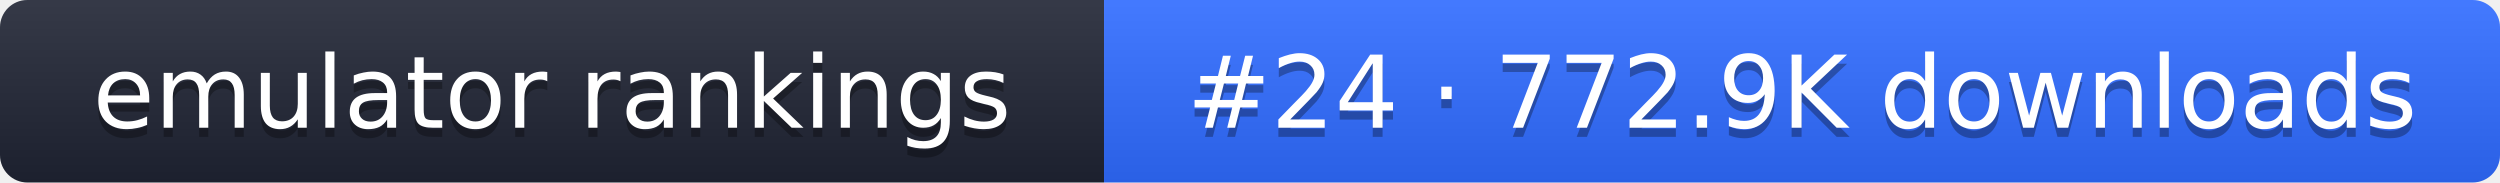
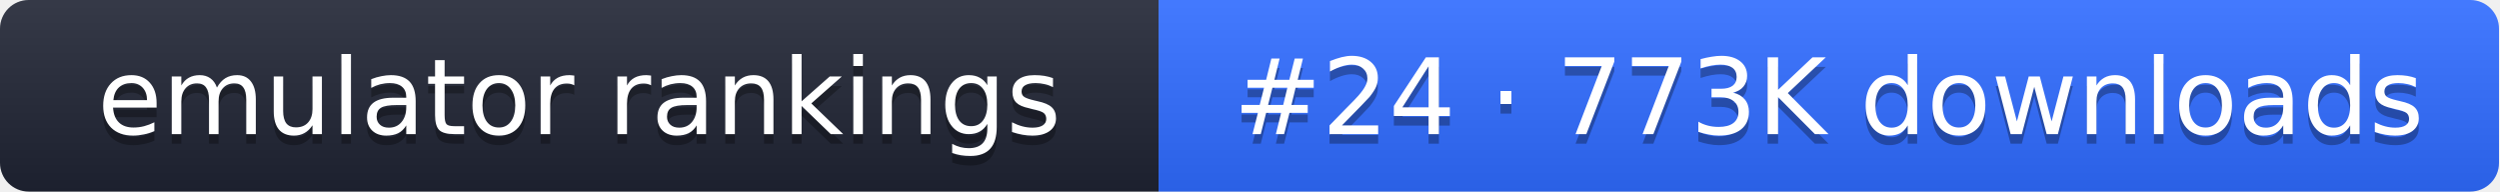
- <svg xmlns="http://www.w3.org/2000/svg" width="274" height="20" role="img" aria-label="emulator rankings: #24 · 772.9K downloads">
+ <svg xmlns="http://www.w3.org/2000/svg" width="261" height="20" role="img" aria-label="emulator rankings: #24 · 773K downloads">
  <linearGradient id="g" x2="0" y2="100%">
    <stop offset="0" stop-color="#fff" stop-opacity=".1" />
    <stop offset="1" stop-opacity=".1" />
  </linearGradient>
  <clipPath id="r">
-     <rect width="274" height="20" rx="3" fill="#fff" />
+     <rect width="261" height="20" rx="3" fill="#fff" />
  </clipPath>
  <g clip-path="url(#r)">
    <rect width="121" height="20" fill="#1f2433" />
-     <rect x="121" width="153" height="20" fill="#2f6bff" />
-     <rect width="274" height="20" fill="url(#g)" />
+     <rect x="121" width="140" height="20" fill="#2f6bff" />
+     <rect width="261" height="20" fill="url(#g)" />
  </g>
  <g fill="#fff" text-anchor="middle" font-family="Verdana,DejaVu Sans,sans-serif" font-size="11">
    <text x="60.5" y="15" fill="#010101" fill-opacity=".3">emulator rankings</text>
    <text x="60.5" y="14">emulator rankings</text>
-     <text x="197.5" y="15" fill="#010101" fill-opacity=".3">#24 · 772.9K downloads</text>
-     <text x="197.5" y="14">#24 · 772.9K downloads</text>
+     <text x="191" y="15" fill="#010101" fill-opacity=".3">#24 · 773K downloads</text>
+     <text x="191" y="14">#24 · 773K downloads</text>
  </g>
</svg>
